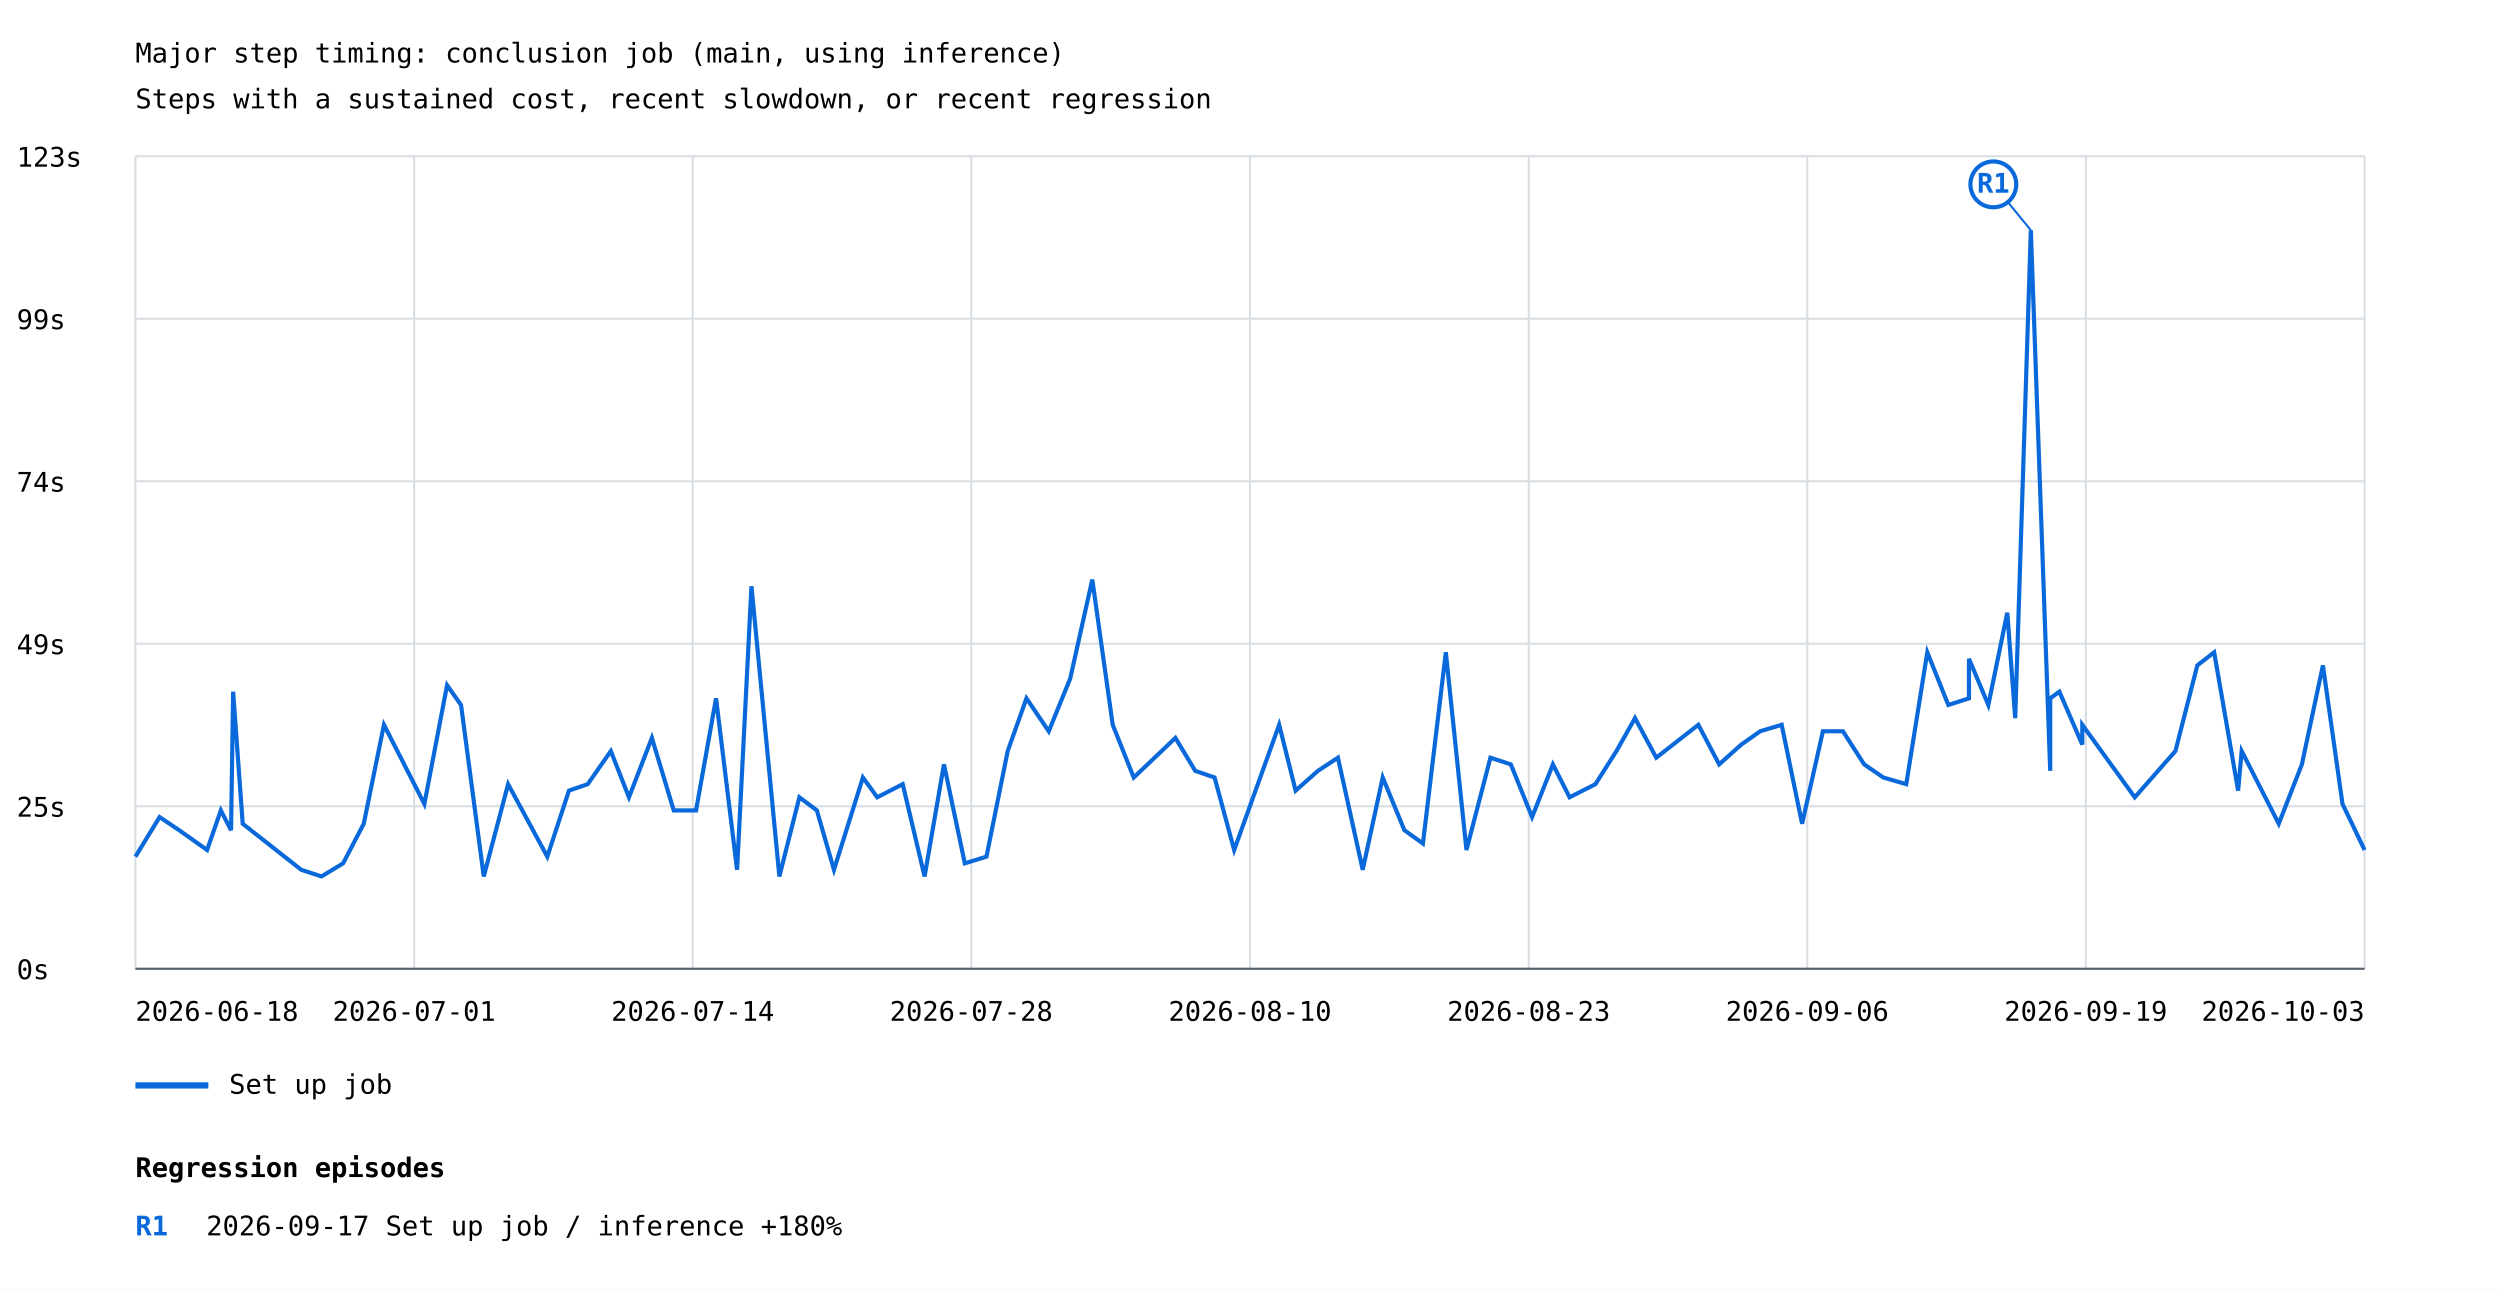
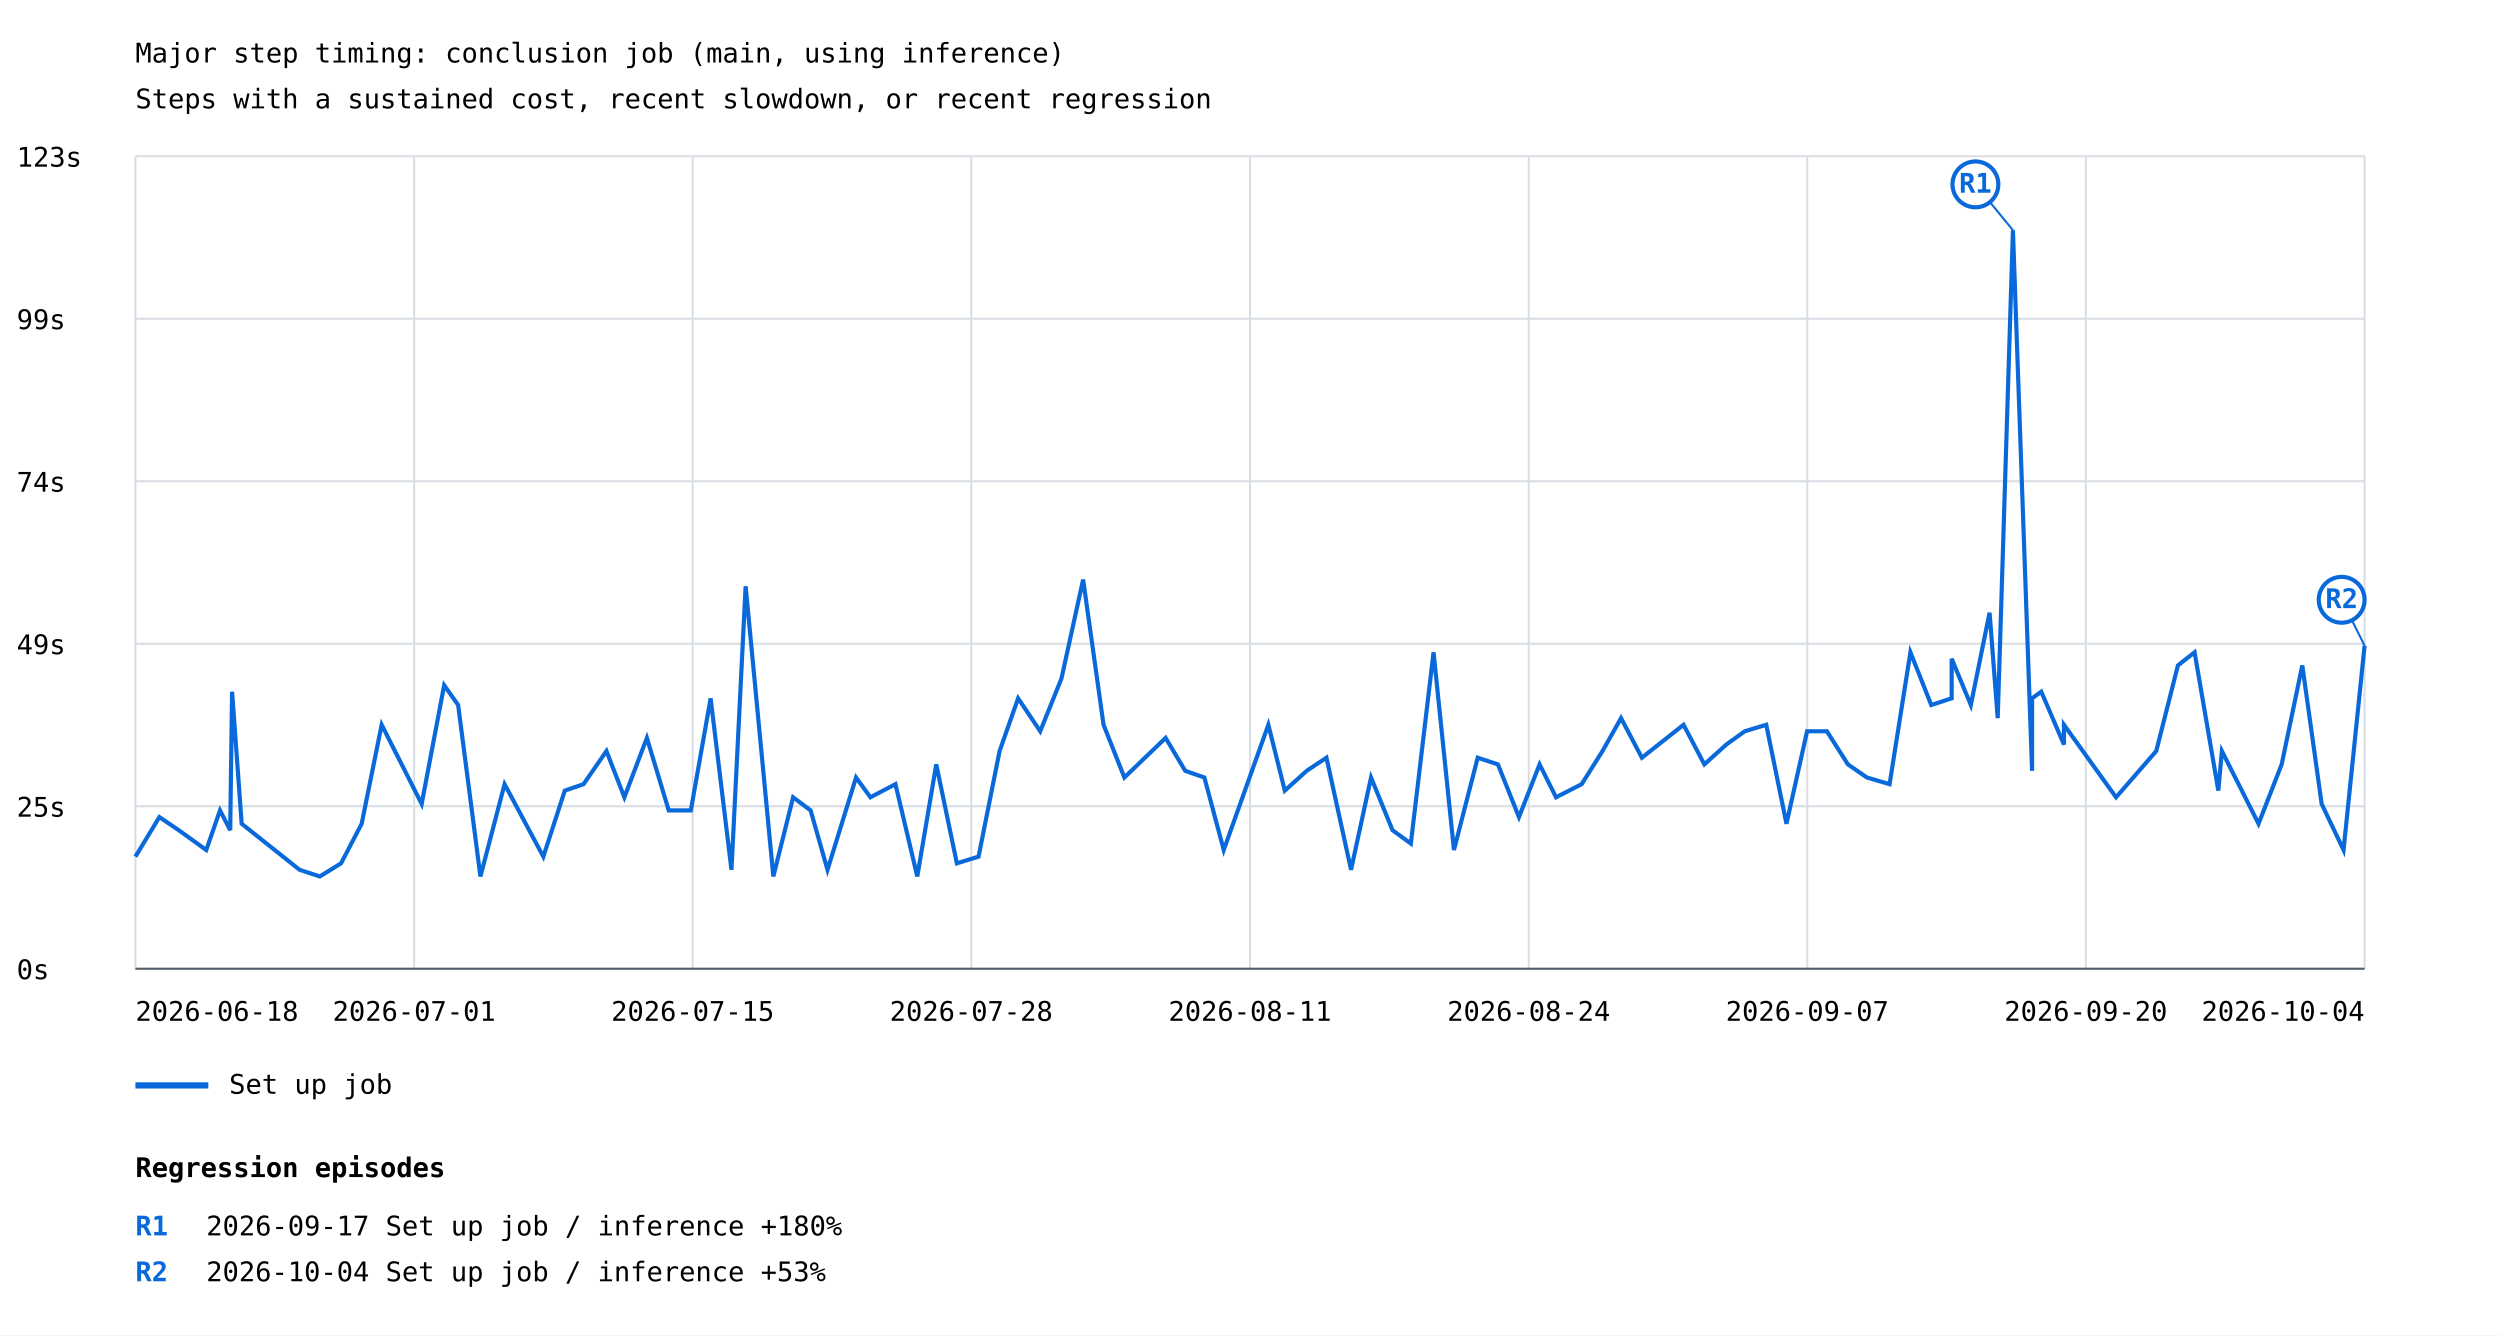
- <svg xmlns="http://www.w3.org/2000/svg" width="1200" height="619" viewBox="0 0 1200 619">
+ <svg xmlns="http://www.w3.org/2000/svg" width="1200" height="641" viewBox="0 0 1200 641">
  <rect width="100%" height="100%" fill="white" />
  <style>text{font-family:ui-monospace,monospace;font-size:13px}.axis{stroke:#57606a;stroke-width:1}.grid{stroke:#d8dee4;stroke-width:1}</style>
  <text x="65" y="30" font-size="20">Major step timing: conclusion job (main, using inference)</text>
  <text x="65" y="52">Steps with a sustained cost, recent slowdown, or recent regression</text>
  <line class="grid" x1="65" y1="465.0" x2="1135" y2="465.0" />
  <text x="8" y="470.0">0s</text>
  <line class="grid" x1="65" y1="387.0" x2="1135" y2="387.0" />
  <text x="8" y="392.0">25s</text>
  <line class="grid" x1="65" y1="309.0" x2="1135" y2="309.0" />
  <text x="8" y="314.0">49s</text>
  <line class="grid" x1="65" y1="231.0" x2="1135" y2="231.0" />
  <text x="8" y="236.0">74s</text>
  <line class="grid" x1="65" y1="153.0" x2="1135" y2="153.0" />
  <text x="8" y="158.0">99s</text>
  <line class="grid" x1="65" y1="75.0" x2="1135" y2="75.0" />
  <text x="8" y="80.0">123s</text>
  <line class="grid" x1="65.0" y1="75" x2="65.0" y2="465" />
  <line class="grid" x1="198.8" y1="75" x2="198.8" y2="465" />
  <line class="grid" x1="332.5" y1="75" x2="332.5" y2="465" />
  <line class="grid" x1="466.2" y1="75" x2="466.2" y2="465" />
  <line class="grid" x1="600.0" y1="75" x2="600.0" y2="465" />
  <line class="grid" x1="733.8" y1="75" x2="733.8" y2="465" />
  <line class="grid" x1="867.5" y1="75" x2="867.5" y2="465" />
  <line class="grid" x1="1001.2" y1="75" x2="1001.2" y2="465" />
  <line class="grid" x1="1135.0" y1="75" x2="1135.0" y2="465" />
-   <polyline points="65.0,411.2 76.6,392.2 86.0,398.5 99.4,408.0 106.0,389.0 110.9,398.5 111.9,332.0 116.5,395.4 144.6,417.5 154.3,420.7 164.7,414.4 174.6,395.4 184.3,347.9 203.7,385.9 214.6,328.9 221.3,338.4 232.2,420.7 243.9,376.4 262.7,411.2 273.1,379.5 282.1,376.4 293.2,360.5 301.9,382.7 312.9,354.2 323.4,389.0 334.1,389.0 343.7,335.2 353.8,417.5 360.7,281.4 374.1,420.7 383.7,382.7 392.1,389.0 400.3,417.5 414.2,373.2 421.1,382.7 433.3,376.4 443.8,420.7 453.1,366.9 463.1,414.4 473.5,411.2 483.7,360.5 492.7,335.2 503.4,351.0 513.7,325.7 524.3,278.2 534.1,347.9 544.2,373.2 564.2,354.2 573.7,370.0 583.0,373.2 592.4,408.0 614.0,347.9 621.9,379.5 632.6,370.0 642.2,363.7 654.1,417.5 663.7,373.2 674.1,398.5 683.0,404.9 694.0,313.1 703.9,408.0 715.4,363.7 725.2,366.9 735.4,392.2 745.4,366.9 753.4,382.7 765.8,376.4 775.9,360.5 784.8,344.7 795.0,363.7 815.2,347.9 825.2,366.9 835.8,357.4 844.9,351.0 855.2,347.9 865.0,395.4 875.0,351.0 884.6,351.0 894.8,366.9 904.0,373.2 915.0,376.4 925.1,313.1 935.2,338.4 945.1,335.2 945.1,316.2 954.4,338.4 963.5,294.1 967.3,344.7 974.8,110.5 984.1,370.0 984.1,335.2 988.5,332.0 999.5,357.4 999.5,347.9 1024.7,382.7 1044.2,360.5 1054.7,319.4 1062.8,313.1 1074.3,379.5 1076.0,360.5 1093.8,395.4 1104.9,366.9 1115.0,319.4 1124.4,385.9 1135.0,408.0" fill="none" stroke="#0969da" stroke-width="2" />
-   <line x1="974.8" y1="110.5" x2="956.8" y2="88.5" stroke="#0969da" stroke-width="1" />
-   <circle cx="956.8" cy="88.5" r="11" fill="white" stroke="#0969da" stroke-width="2" />
-   <text x="956.8" y="92.5" fill="#0969da" font-size="10" font-weight="bold" text-anchor="middle">R1</text>
+   <polyline points="65.0,411.2 76.5,392.2 85.8,398.5 99.0,408.0 105.6,389.0 110.5,398.5 111.4,332.0 116.0,395.4 143.8,417.5 153.5,420.7 163.7,414.4 173.6,395.4 183.2,347.9 202.4,385.9 213.2,328.9 219.9,338.4 230.6,420.7 242.2,376.4 260.8,411.2 271.1,379.5 280.1,376.4 291.1,360.5 299.7,382.7 310.5,354.2 321.0,389.0 331.6,389.0 341.1,335.2 351.1,417.5 357.9,281.4 371.2,420.7 380.7,382.7 389.1,389.0 397.2,417.5 410.9,373.2 417.8,382.7 429.8,376.4 440.3,420.7 449.4,366.9 459.3,414.4 469.7,411.2 479.8,360.5 488.7,335.2 499.3,351.0 509.5,325.7 519.9,278.2 529.7,347.9 539.7,373.2 559.5,354.2 568.9,370.0 578.1,373.2 587.4,408.0 608.8,347.9 616.7,379.5 627.2,370.0 636.7,363.7 648.5,417.5 658.1,373.2 668.4,398.5 677.2,404.9 688.1,313.1 697.9,408.0 709.3,363.7 719.0,366.9 729.1,392.2 739.0,366.9 746.9,382.7 759.2,376.4 769.2,360.5 778.1,344.7 788.1,363.7 808.1,347.9 818.1,366.9 828.6,357.4 837.5,351.0 847.8,347.9 857.5,395.4 867.4,351.0 876.9,351.0 887.0,366.9 896.1,373.2 907.0,376.4 917.0,313.1 927.0,338.4 936.8,335.2 936.8,316.2 946.0,338.4 955.0,294.1 958.9,344.7 966.2,110.5 975.4,370.0 975.4,335.2 979.8,332.0 990.7,357.4 990.7,347.9 1015.7,382.7 1035.0,360.5 1045.4,319.4 1053.4,313.1 1064.8,379.5 1066.5,360.5 1084.1,395.4 1095.2,366.9 1105.1,319.4 1114.4,385.9 1124.9,408.0 1135.0,309.9" fill="none" stroke="#0969da" stroke-width="2" />
+   <line x1="966.2" y1="110.5" x2="948.2" y2="88.5" stroke="#0969da" stroke-width="1" />
+   <circle cx="948.2" cy="88.5" r="11" fill="white" stroke="#0969da" stroke-width="2" />
+   <text x="948.2" y="92.5" fill="#0969da" font-size="10" font-weight="bold" text-anchor="middle">R1</text>
+   <line x1="1135.0" y1="309.9" x2="1124.0" y2="287.9" stroke="#0969da" stroke-width="1" />
+   <circle cx="1124.0" cy="287.9" r="11" fill="white" stroke="#0969da" stroke-width="2" />
+   <text x="1124.0" y="291.9" fill="#0969da" font-size="10" font-weight="bold" text-anchor="middle">R2</text>
  <line x1="65" y1="521" x2="100" y2="521" stroke="#0969da" stroke-width="3" />
  <text x="110" y="525">Set up job</text>
  <text x="65.0" y="490" text-anchor="start">2026-06-18</text>
  <text x="198.8" y="490" text-anchor="middle">2026-07-01</text>
-   <text x="332.5" y="490" text-anchor="middle">2026-07-14</text>
+   <text x="332.5" y="490" text-anchor="middle">2026-07-15</text>
  <text x="466.2" y="490" text-anchor="middle">2026-07-28</text>
-   <text x="600.0" y="490" text-anchor="middle">2026-08-10</text>
-   <text x="733.8" y="490" text-anchor="middle">2026-08-23</text>
-   <text x="867.5" y="490" text-anchor="middle">2026-09-06</text>
-   <text x="1001.2" y="490" text-anchor="middle">2026-09-19</text>
-   <text x="1135.0" y="490" text-anchor="end">2026-10-03</text>
+   <text x="600.0" y="490" text-anchor="middle">2026-08-11</text>
+   <text x="733.8" y="490" text-anchor="middle">2026-08-24</text>
+   <text x="867.5" y="490" text-anchor="middle">2026-09-07</text>
+   <text x="1001.2" y="490" text-anchor="middle">2026-09-20</text>
+   <text x="1135.0" y="490" text-anchor="end">2026-10-04</text>
  <line class="axis" x1="65" y1="465" x2="1135" y2="465" />
  <text x="65" y="565" font-size="16" font-weight="bold">Regression episodes</text>
  <text x="65" y="593" fill="#0969da" font-weight="bold">R1</text>
  <text x="99" y="593">2026-09-17  Set up job / inference  +180%</text>
+   <text x="65" y="615" fill="#0969da" font-weight="bold">R2</text>
+   <text x="99" y="615">2026-10-04  Set up job / inference  +53%</text>
</svg>
